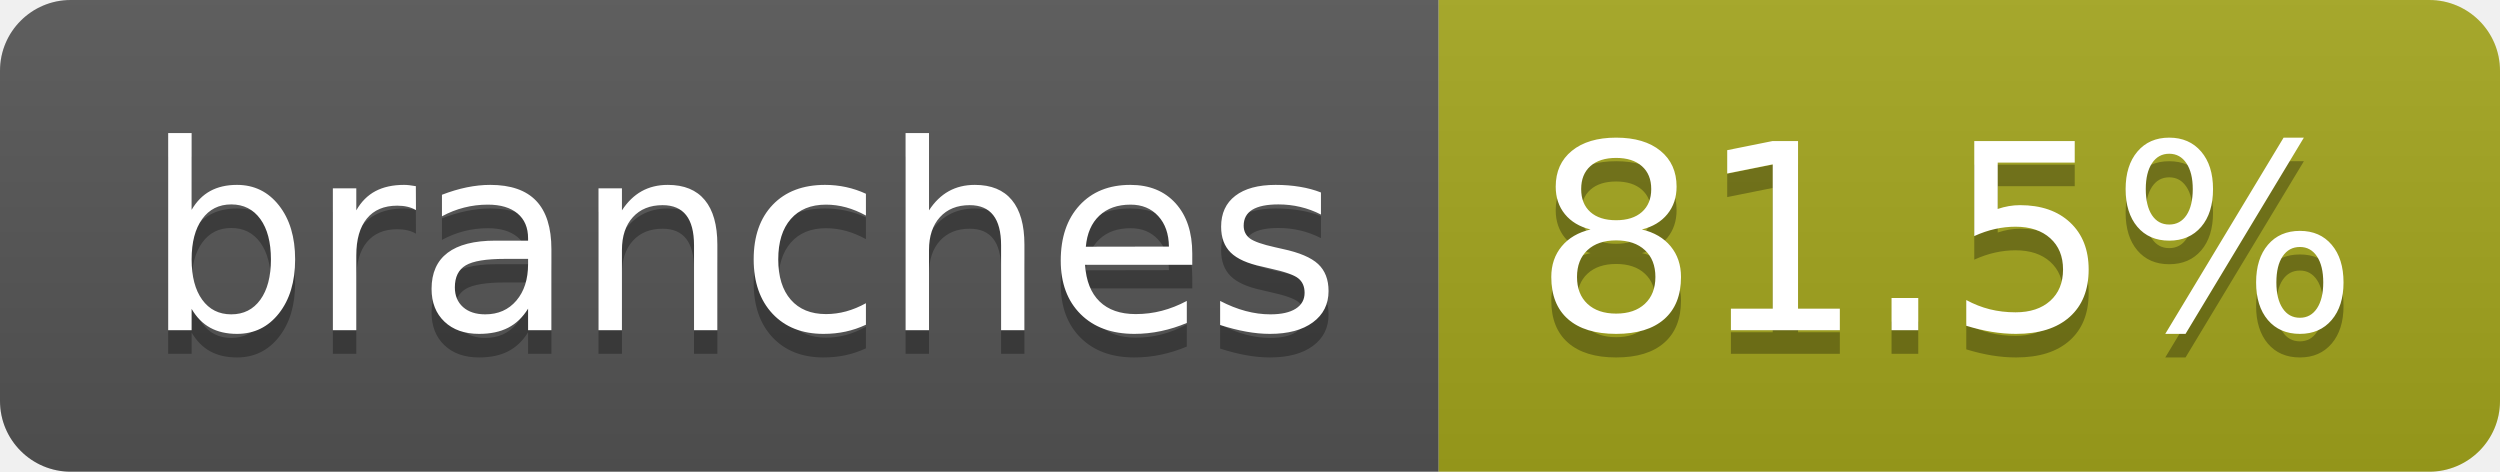
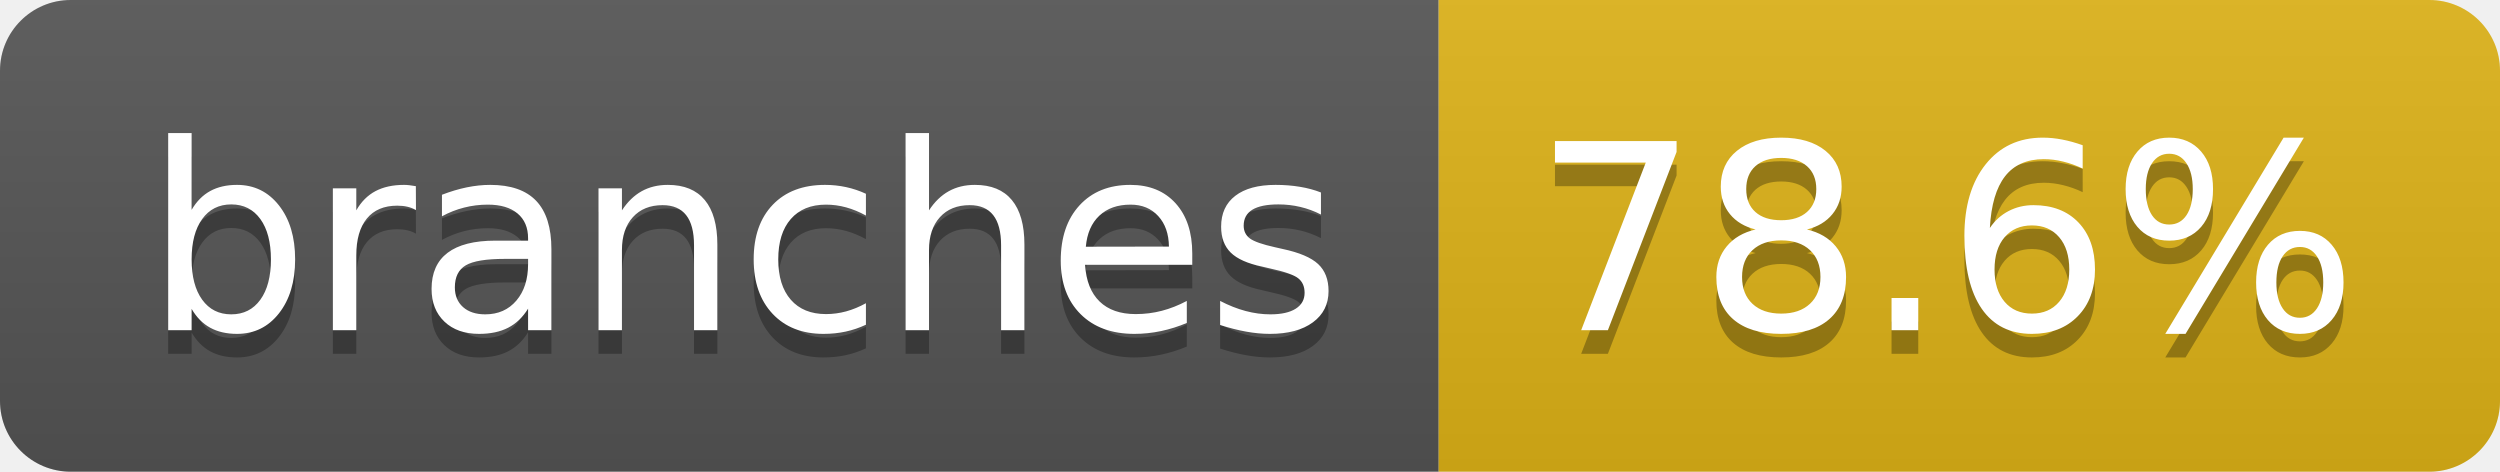
- <svg xmlns="http://www.w3.org/2000/svg" width="106" height="20" role="img" aria-label="branches: 81.5%">
+ <svg xmlns="http://www.w3.org/2000/svg" width="106" height="20" role="img" aria-label="branches: 78.6%">
  <linearGradient id="s" x2="0" y2="100%">
    <stop offset="0" stop-color="#bbb" stop-opacity=".1" />
    <stop offset="1" stop-opacity=".1" />
  </linearGradient>
  <clipPath id="r">
    <rect width="106" height="20" rx="3" fill="#fff" />
  </clipPath>
  <g clip-path="url(#r)">
    <rect width="61" height="20" fill="#555" />
-     <rect x="61" width="45" height="20" fill="#a4a61d" />
+     <rect x="61" width="45" height="20" fill="#dfb317" />
    <rect width="106" height="20" fill="url(#s)" />
  </g>
  <g fill="#fff" text-anchor="middle" font-family="Verdana,Geneva,DejaVu Sans,sans-serif" text-rendering="geometricPrecision" font-size="110">
    <text aria-hidden="true" x="315" y="150" fill="#010101" fill-opacity=".3" transform="scale(.1)" textLength="507">branches</text>
    <text x="315" y="140" transform="scale(.1)" fill="#fff" textLength="507">branches</text>
-     <text aria-hidden="true" x="825" y="150" fill="#010101" fill-opacity=".3" transform="scale(.1)" textLength="350">81.5%</text>
-     <text x="825" y="140" transform="scale(.1)" fill="#fff" textLength="350">81.5%</text>
+     <text aria-hidden="true" x="825" y="150" fill="#010101" fill-opacity=".3" transform="scale(.1)" textLength="350">78.6%</text>
+     <text x="825" y="140" transform="scale(.1)" fill="#fff" textLength="350">78.6%</text>
  </g>
</svg>
